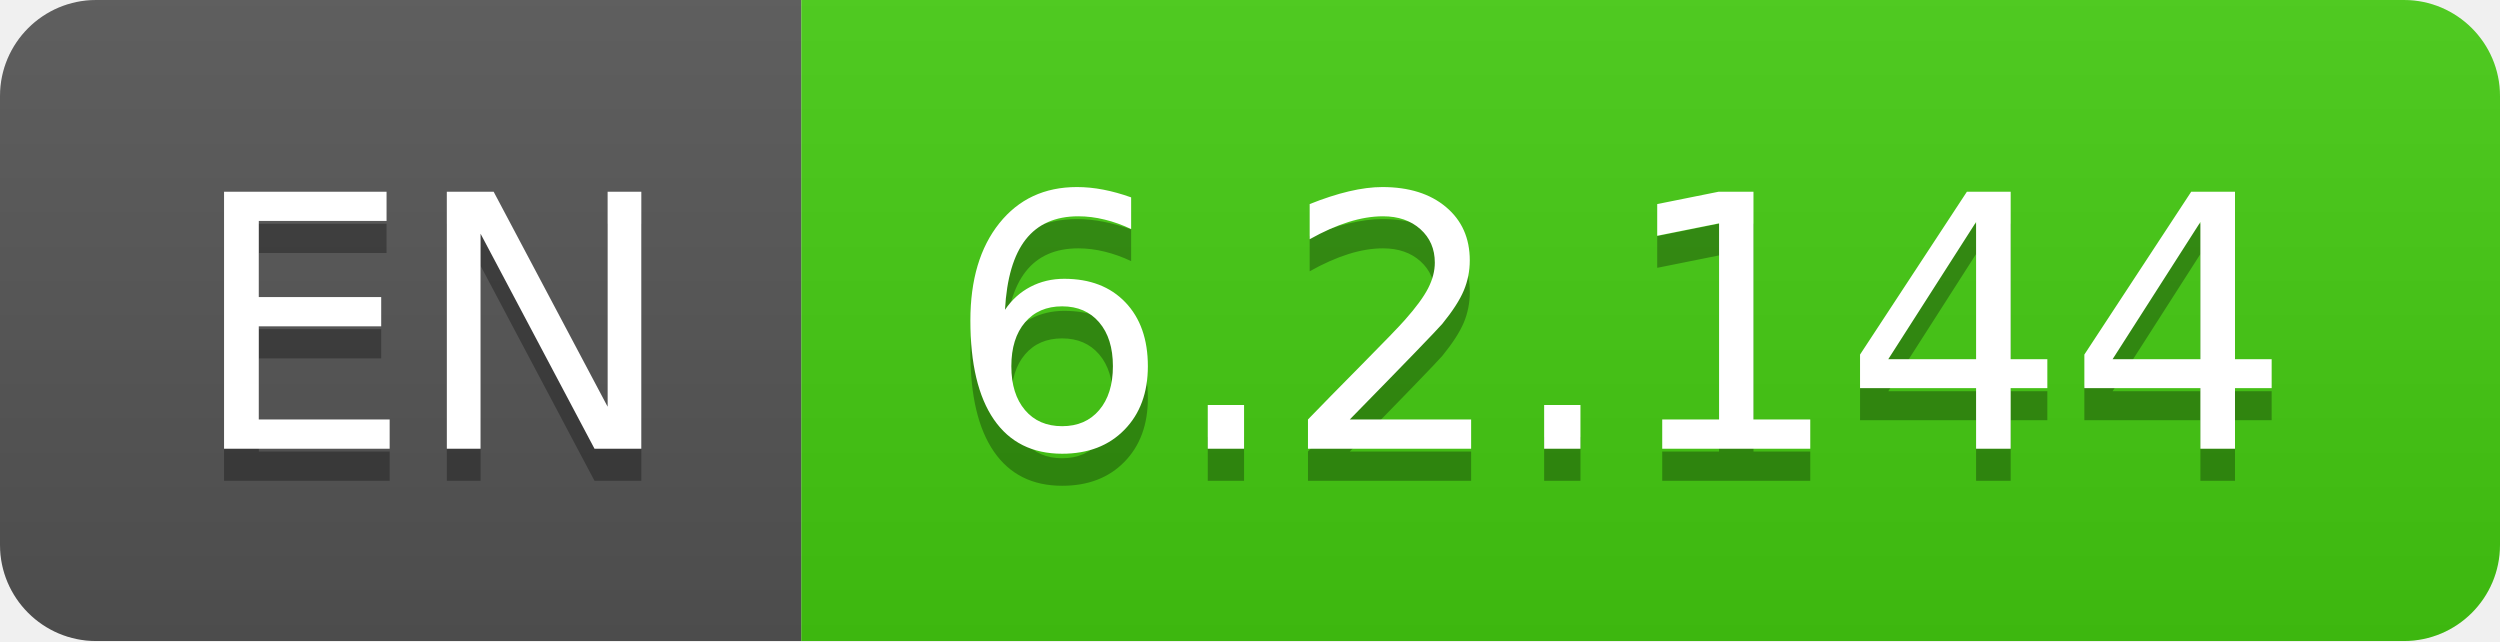
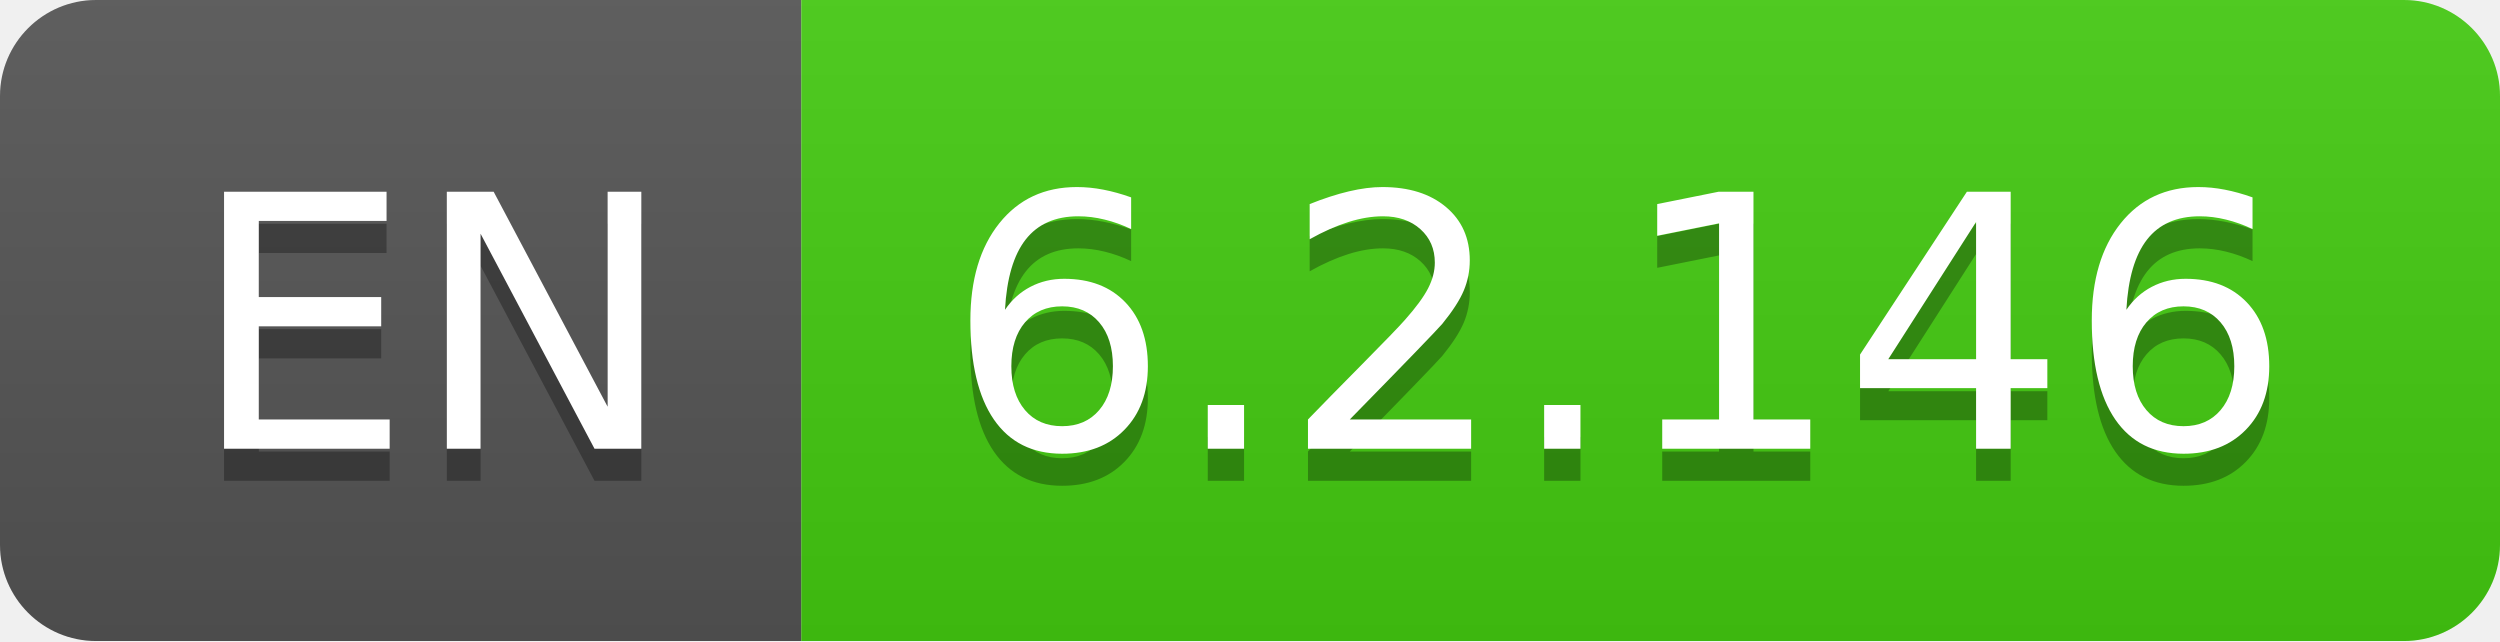
- <svg xmlns="http://www.w3.org/2000/svg" width="78" height="20" role="img" aria-label="EN: 6.2.144">
+ <svg xmlns="http://www.w3.org/2000/svg" width="78" height="20" role="img" aria-label="EN: 6.2.146">
  <linearGradient id="s" x2="0" y2="100%">
    <stop offset="0" stop-color="#bbb" stop-opacity=".1" />
    <stop offset="1" stop-opacity=".1" />
  </linearGradient>
  <clipPath id="r">
    <rect width="78" height="20" rx="3" fill="#fff" />
  </clipPath>
  <g clip-path="url(#r)">
    <rect width="25" height="20" fill="#555" />
    <rect x="25" width="53" height="20" fill="#4c1" />
    <rect width="78" height="20" fill="url(#s)" />
  </g>
  <g fill="#fff" text-anchor="middle" font-family="Verdana,Geneva,DejaVu Sans,sans-serif" text-rendering="geometricPrecision" font-size="110">
    <text aria-hidden="true" x="135" y="150" fill="#010101" fill-opacity=".3" transform="scale(.1)" textLength="150">EN</text>
    <text x="135" y="140" transform="scale(.1)" fill="#fff" textLength="150">EN</text>
-     <text aria-hidden="true" x="505" y="150" fill="#010101" fill-opacity=".3" transform="scale(.1)" textLength="430">6.2.144</text>
-     <text x="505" y="140" transform="scale(.1)" fill="#fff" textLength="430">6.2.144</text>
+     <text aria-hidden="true" x="505" y="150" fill="#010101" fill-opacity=".3" transform="scale(.1)" textLength="430">6.2.146</text>
+     <text x="505" y="140" transform="scale(.1)" fill="#fff" textLength="430">6.2.146</text>
  </g>
</svg>
